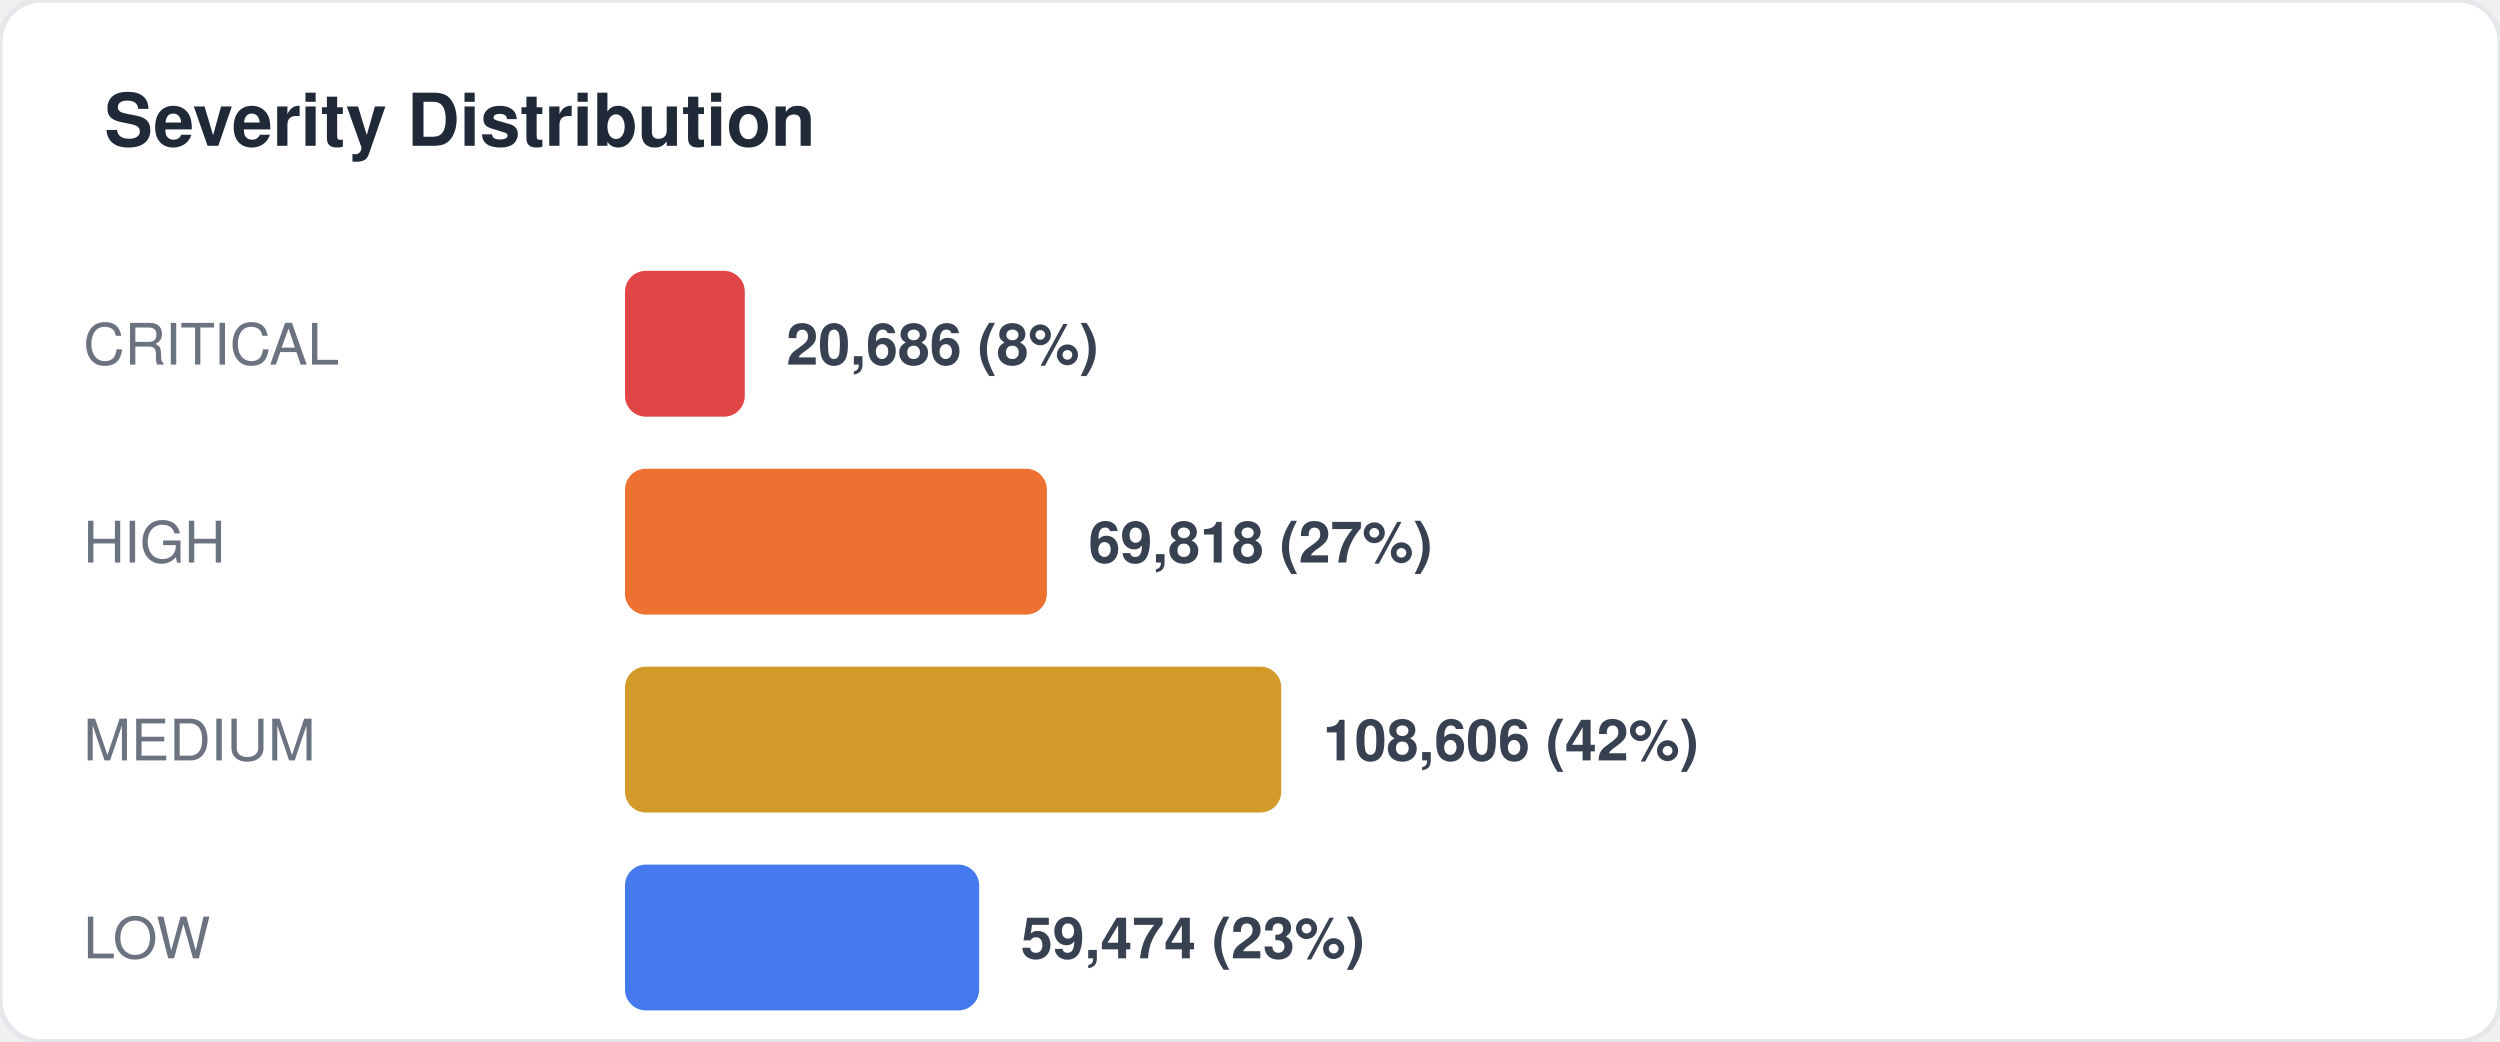
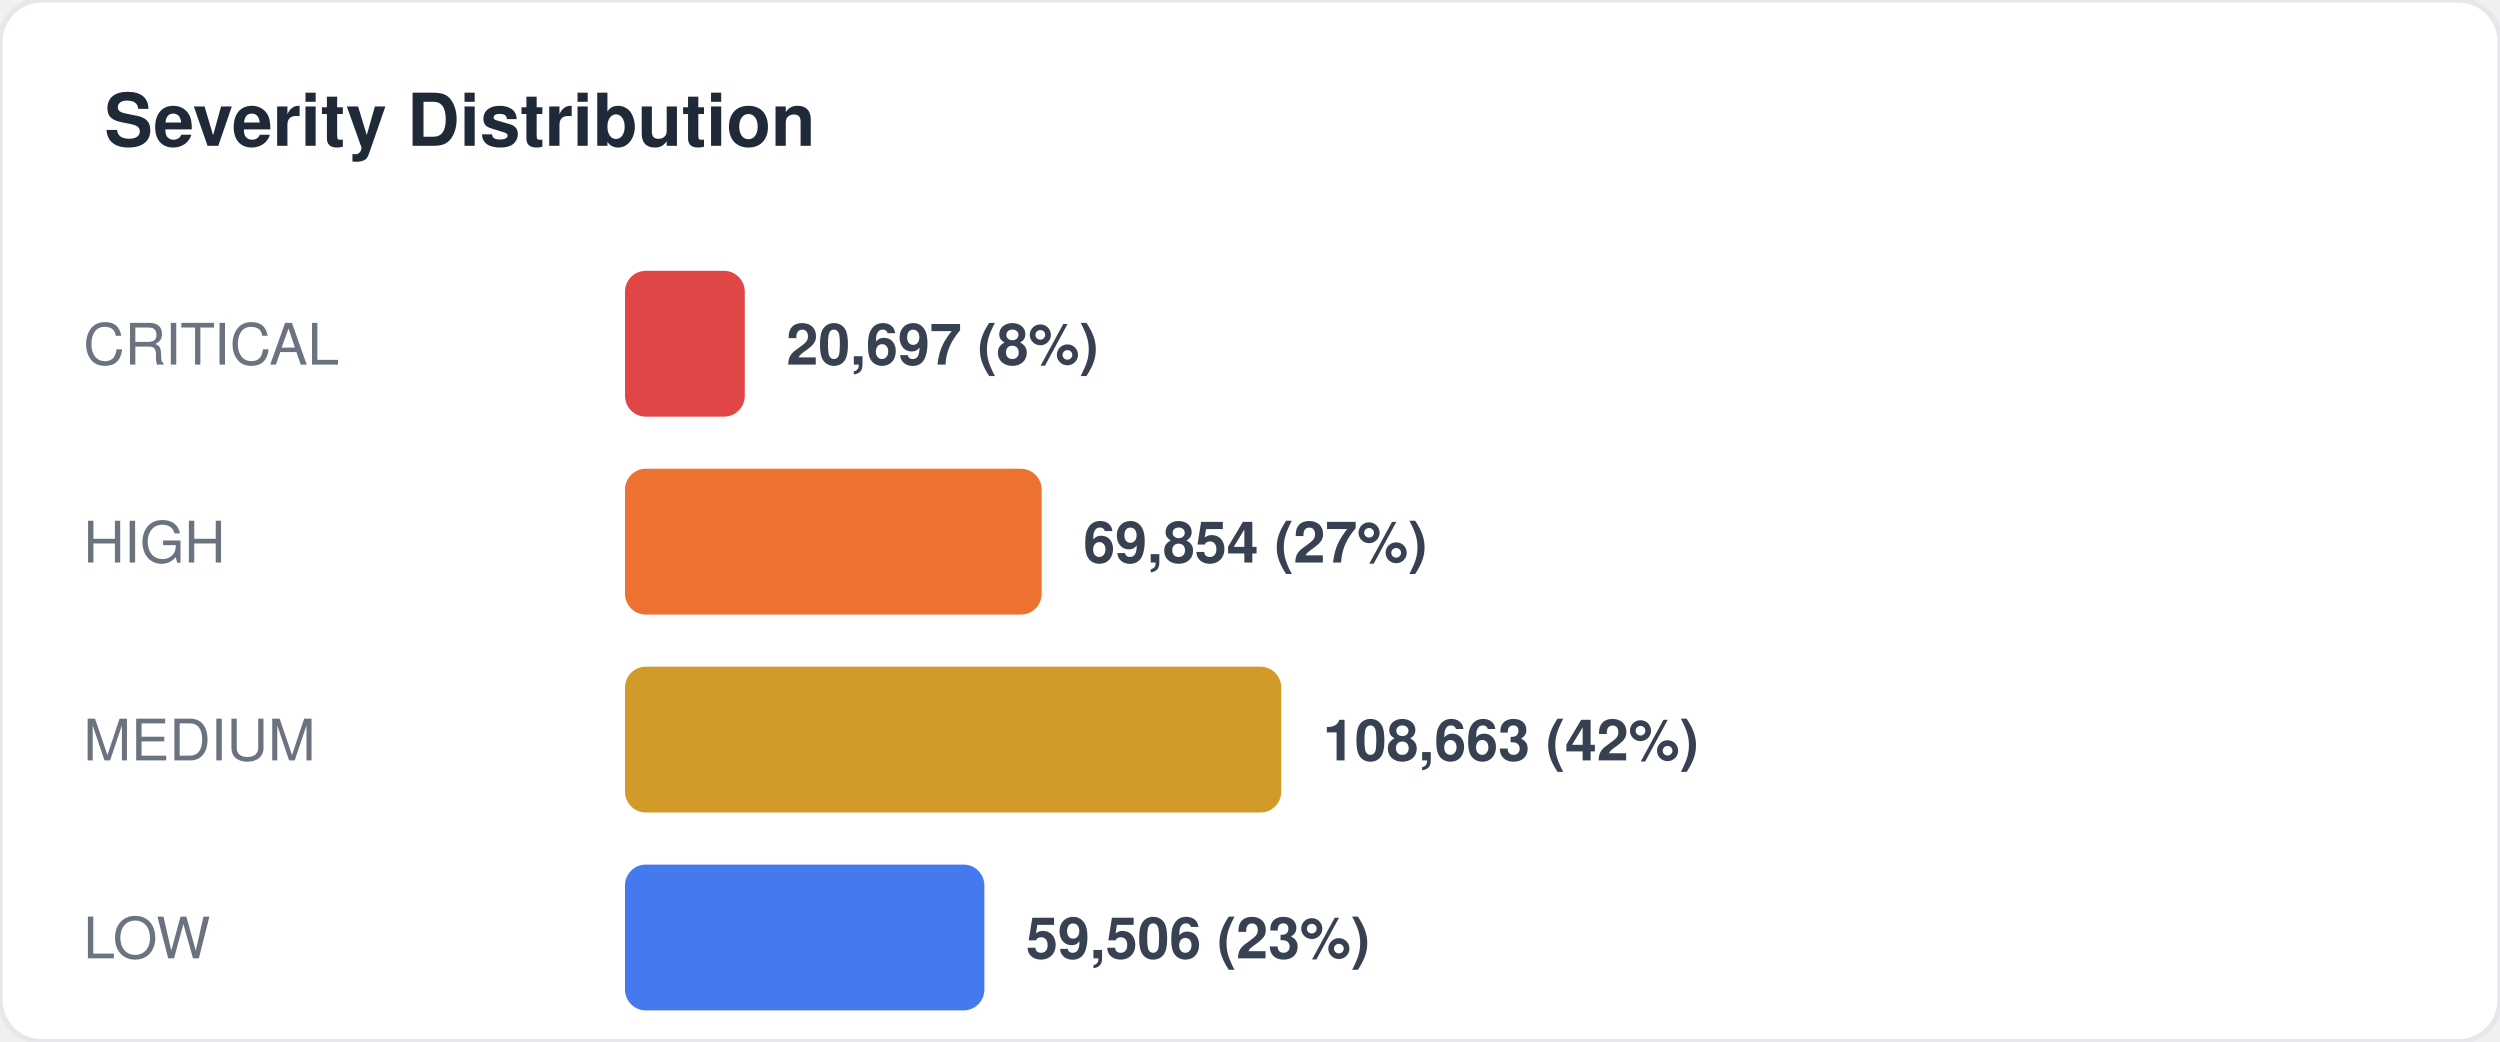
<svg xmlns="http://www.w3.org/2000/svg" width="480" height="200" viewBox="0 0 480 200" fill="none">
  <style>
  text { font-family: -apple-system, BlinkMacSystemFont, "Segoe UI", Helvetica, Arial, sans-serif; }
  .title { font-size: 14px; font-weight: 700; fill: #1f2937; }
  .label { font-size: 11px; fill: #6b7280; }
  .value { font-size: 11px; font-weight: 600; fill: #374151; }
  .big-number { font-size: 28px; font-weight: 800; fill: #111827; }
  .sub { font-size: 10px; fill: #9ca3af; }
</style>
  <rect width="480" height="200" rx="8" fill="#ffffff" stroke="#e5e7eb" stroke-width="1" />
  <text x="20" y="28" class="title">Severity Distribution</text>
  <text x="16" y="70" class="label">CRITICAL</text>
  <rect x="120" y="52" width="23" height="28" rx="4" fill="#dc2626" opacity="0.85" />
-   <text x="151" y="70" class="value">20,686 (8%)</text>
+   <text x="151" y="70" class="value">20,697 (8%)</text>
  <text x="16" y="108" class="label">HIGH</text>
-   <rect x="120" y="90" width="81" height="28" rx="4" fill="#ea580c" opacity="0.85" />
-   <text x="209" y="108" class="value">69,818 (27%)</text>
+   <rect x="120" y="90" width="80" height="28" rx="4" fill="#ea580c" opacity="0.85" />
+   <text x="208" y="108" class="value">69,854 (27%)</text>
  <text x="16" y="146" class="label">MEDIUM</text>
  <rect x="120" y="128" width="126" height="28" rx="4" fill="#ca8a04" opacity="0.85" />
-   <text x="254" y="146" class="value">108,606 (42%)</text>
+   <text x="254" y="146" class="value">108,663 (42%)</text>
  <text x="16" y="184" class="label">LOW</text>
-   <rect x="120" y="166" width="68" height="28" rx="4" fill="#2563eb" opacity="0.85" />
-   <text x="196" y="184" class="value">59,474 (23%)</text>
+   <rect x="120" y="166" width="69" height="28" rx="4" fill="#2563eb" opacity="0.85" />
+   <text x="197" y="184" class="value">59,506 (23%)</text>
</svg>
